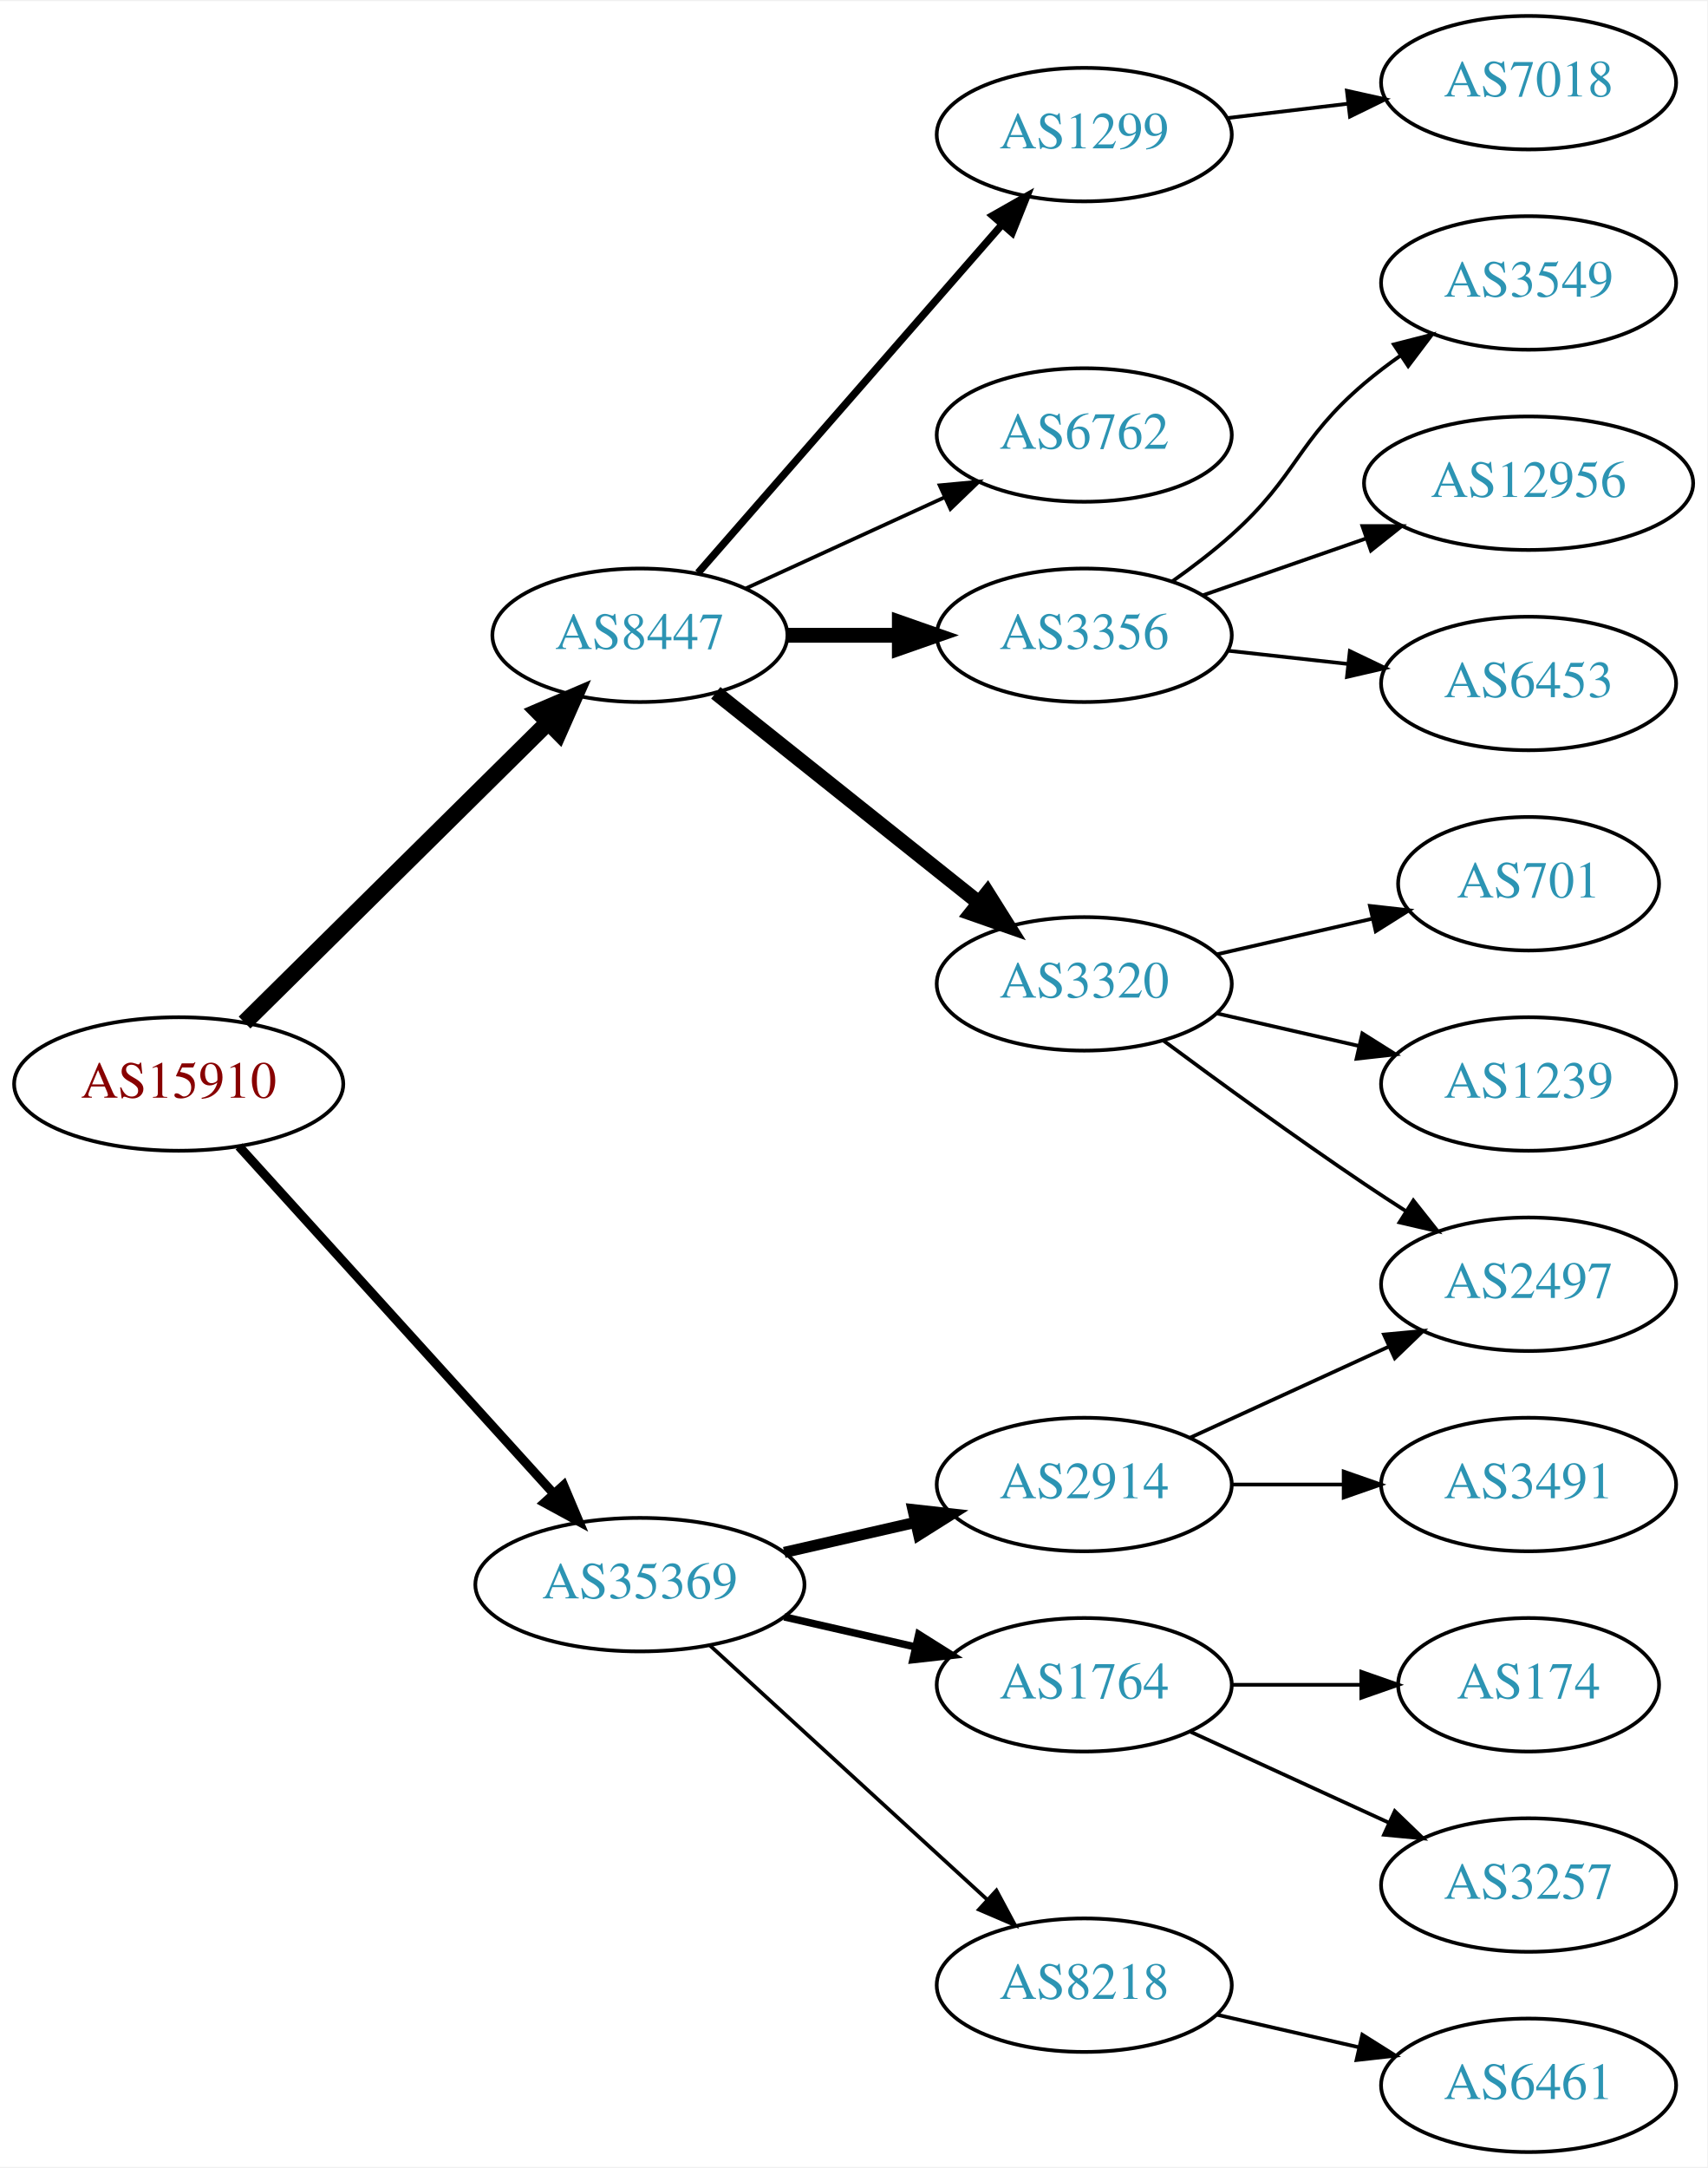
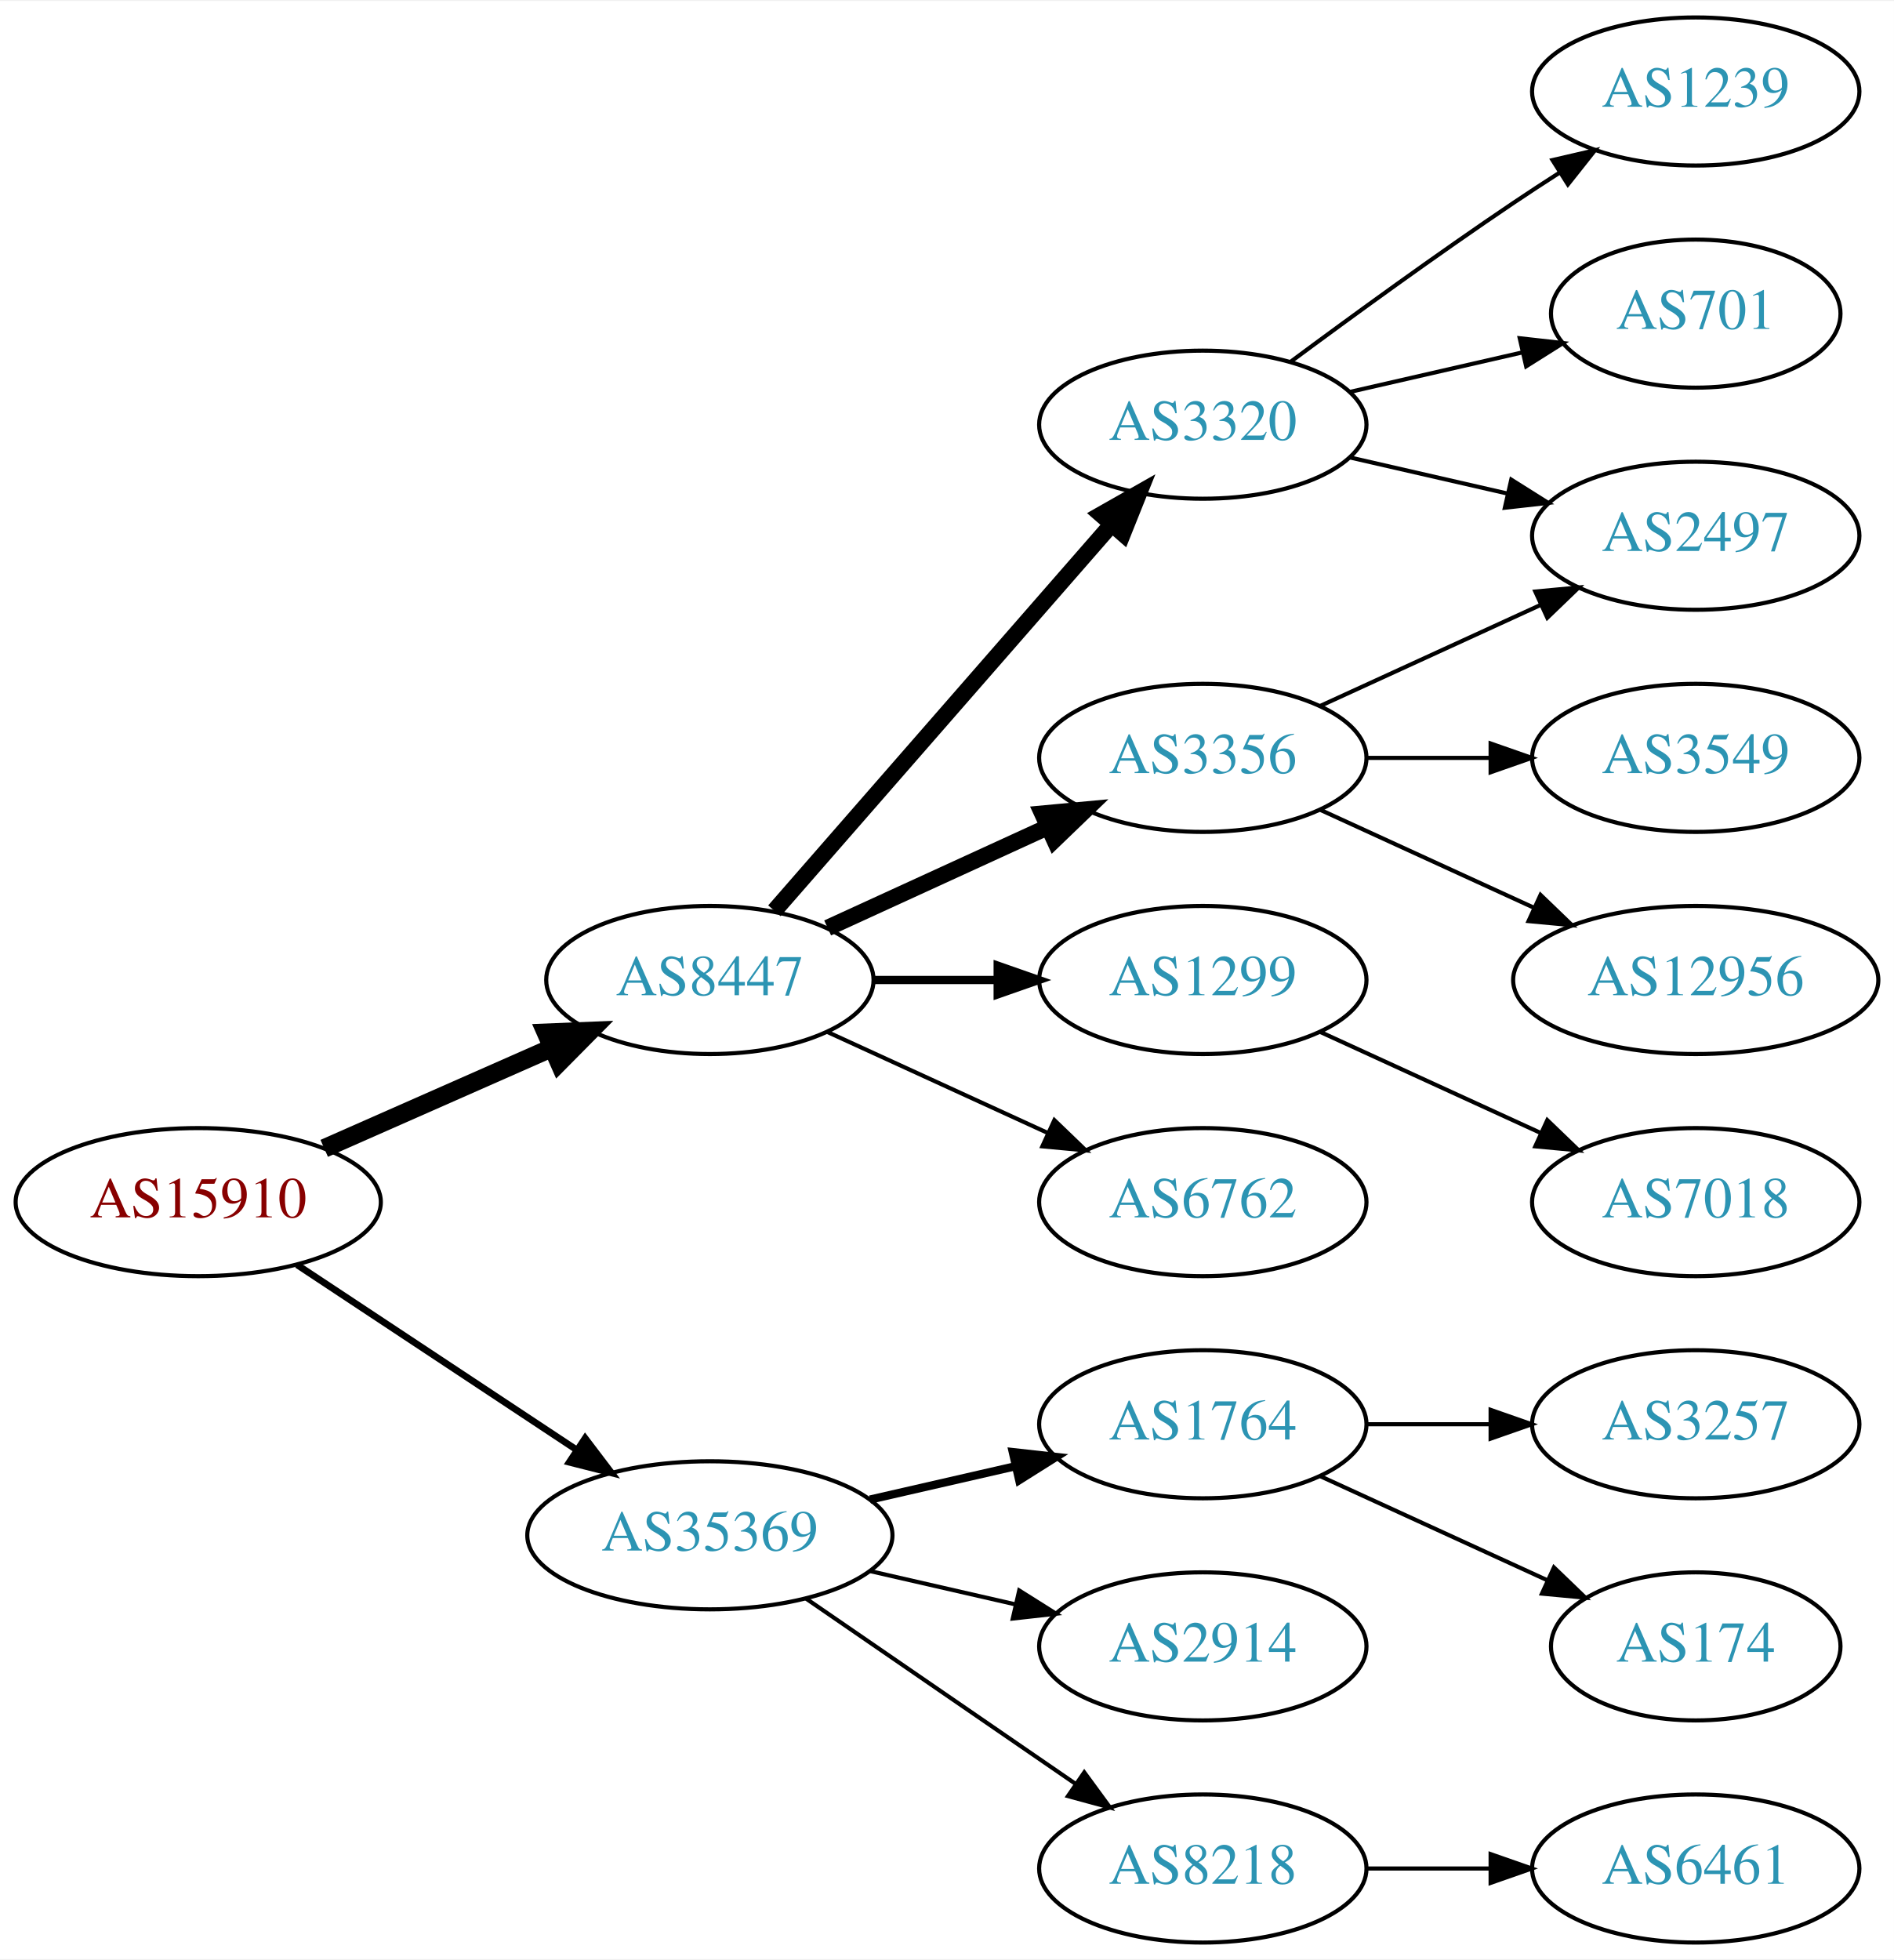
- <svg xmlns="http://www.w3.org/2000/svg" xmlns:xlink="http://www.w3.org/1999/xlink" width="460pt" height="584pt" viewBox="0.00 0.00 460.47 584.00">
-   <g id="graph0" class="graph" transform="scale(1 1) rotate(0) translate(4 580)">
-     <polygon fill="white" stroke="none" points="-4,4 -4,-580 456.469,-580 456.469,4 -4,4" />
+ <svg xmlns="http://www.w3.org/2000/svg" xmlns:xlink="http://www.w3.org/1999/xlink" width="460pt" height="476pt" viewBox="0.00 0.00 460.47 476.00">
+   <g id="graph0" class="graph" transform="scale(1 1) rotate(0) translate(4 472)">
+     <polygon fill="white" stroke="none" points="-4,4 -4,-472 456.469,-472 456.469,4 -4,4" />
    <g id="node1" class="node">
      <g id="a_node1">
        <a xlink:href="/asn/15910" xlink:title="AS15910 ~ Fabasoft AG [AT]">
-           <ellipse fill="#ffffff" stroke="black" cx="44.196" cy="-288" rx="44.393" ry="18" />
-           <text text-anchor="middle" x="44.196" y="-284.3" font-family="Times,serif" font-size="14.00" fill="#880000">AS15910</text>
+           <ellipse fill="#ffffff" stroke="black" cx="44.196" cy="-180" rx="44.393" ry="18" />
+           <text text-anchor="middle" x="44.196" y="-176.3" font-family="Times,serif" font-size="14.00" fill="#880000">AS15910</text>
        </a>
      </g>
    </g>
    <g id="node2" class="node">
      <g id="a_node2">
        <a xlink:href="/asn/8447" xlink:title="AS8447 ~ A1 Telekom Austria AG [AT]">
-           <ellipse fill="#ffffff" stroke="black" cx="168.588" cy="-409" rx="39.794" ry="18" />
-           <text text-anchor="middle" x="168.588" y="-405.3" font-family="Times,serif" font-size="14.00" fill="#2c94b3">AS8447</text>
+           <ellipse fill="#ffffff" stroke="black" cx="168.588" cy="-234" rx="39.794" ry="18" />
+           <text text-anchor="middle" x="168.588" y="-230.3" font-family="Times,serif" font-size="14.00" fill="#2c94b3">AS8447</text>
        </a>
      </g>
    </g>
    <g id="edge1" class="edge">
-       <path fill="none" stroke="black" stroke-width="4.5" d="M61.958,-304.571C83.107,-325.479 119.618,-361.575 143.687,-385.371" />
-       <polygon fill="black" stroke="black" stroke-width="4.5" points="141.149,-388.399 151.029,-392.629 146.686,-382.799 141.149,-388.399" />
+       <path fill="none" stroke="black" stroke-width="4.5" d="M74.824,-193.072C91.418,-200.393 112.278,-209.597 130.011,-217.421" />
+       <polygon fill="black" stroke="black" stroke-width="4.5" points="128.756,-221.171 139.495,-221.605 131.935,-213.966 128.756,-221.171" />
    </g>
    <g id="node3" class="node">
      <g id="a_node3">
        <a xlink:href="/asn/35369" xlink:title="AS35369 ~ LINZAG-TELEKOM-AS [AT]">
-           <ellipse fill="#ffffff" stroke="black" cx="168.588" cy="-153" rx="44.393" ry="18" />
-           <text text-anchor="middle" x="168.588" y="-149.3" font-family="Times,serif" font-size="14.00" fill="#2c94b3">AS35369</text>
+           <ellipse fill="#ffffff" stroke="black" cx="168.588" cy="-99" rx="44.393" ry="18" />
+           <text text-anchor="middle" x="168.588" y="-95.3" font-family="Times,serif" font-size="14.00" fill="#2c94b3">AS35369</text>
        </a>
      </g>
    </g>
    <g id="edge2" class="edge">
-       <path fill="none" stroke="black" stroke-width="2.455" d="M60.45,-271.175C81.796,-247.63 120.718,-204.698 145.31,-177.574" />
-       <polygon fill="black" stroke="black" stroke-width="2.455" points="148.019,-179.796 152.142,-170.037 142.833,-175.095 148.019,-179.796" />
+       <path fill="none" stroke="black" stroke-width="1.636" d="M68.217,-164.765C87.449,-152.037 115.056,-133.766 136.294,-119.711" />
+       <polygon fill="black" stroke="black" stroke-width="1.636" points="138.263,-122.605 144.67,-114.167 134.4,-116.767 138.263,-122.605" />
    </g>
    <g id="node4" class="node">
      <g id="a_node4">
-         <a xlink:href="/asn/6762" xlink:title="AS6762 ~ TELECOM ITALIA SPARKLE S.p.A. [IT]">
-           <ellipse fill="#ffffff" stroke="black" cx="288.431" cy="-463" rx="39.794" ry="18" />
-           <text text-anchor="middle" x="288.431" y="-459.3" font-family="Times,serif" font-size="14.00" fill="#2c94b3">AS6762</text>
+         <a xlink:href="/asn/3320" xlink:title="AS3320 ~ DTAG [DE]">
+           <ellipse fill="#ffffff" stroke="black" cx="288.431" cy="-369" rx="39.794" ry="18" />
+           <text text-anchor="middle" x="288.431" y="-365.3" font-family="Times,serif" font-size="14.00" fill="#2c94b3">AS3320</text>
        </a>
      </g>
    </g>
    <g id="edge3" class="edge">
-       <path fill="none" stroke="black" d="M197.217,-421.661C213.174,-428.973 233.445,-438.261 250.727,-446.181" />
-       <polygon fill="black" stroke="black" points="249.426,-449.435 259.975,-450.419 252.342,-443.071 249.426,-449.435" />
+       <path fill="none" stroke="black" stroke-width="4" d="M184.275,-250.825C204.851,-274.397 242.389,-317.4 266.062,-344.52" />
+       <polygon fill="black" stroke="black" stroke-width="4" points="263.716,-347.155 272.929,-352.387 268.99,-342.552 263.716,-347.155" />
    </g>
    <g id="node5" class="node">
      <g id="a_node5">
-         <a xlink:href="/asn/3320" xlink:title="AS3320 ~ DTAG [DE]">
-           <ellipse fill="#ffffff" stroke="black" cx="288.431" cy="-315" rx="39.794" ry="18" />
-           <text text-anchor="middle" x="288.431" y="-311.3" font-family="Times,serif" font-size="14.00" fill="#2c94b3">AS3320</text>
+         <a xlink:href="/asn/3356" xlink:title="AS3356 ~ Level 3 Parent, LLC [US]">
+           <ellipse fill="#ffffff" stroke="black" cx="288.431" cy="-288" rx="39.794" ry="18" />
+           <text text-anchor="middle" x="288.431" y="-284.3" font-family="Times,serif" font-size="14.00" fill="#2c94b3">AS3356</text>
        </a>
      </g>
    </g>
    <g id="edge4" class="edge">
-       <path fill="none" stroke="black" stroke-width="4" d="M189.048,-393.478C208.408,-378.034 238.29,-354.198 260.043,-336.847" />
-       <polygon fill="black" stroke="black" stroke-width="4" points="262.308,-339.517 267.943,-330.545 257.942,-334.045 262.308,-339.517" />
+       <path fill="none" stroke="black" stroke-width="4" d="M197.217,-246.661C213.174,-253.973 233.445,-263.261 250.727,-271.181" />
+       <polygon fill="black" stroke="black" stroke-width="4" points="249.426,-274.435 259.975,-275.419 252.342,-268.071 249.426,-274.435" />
    </g>
    <g id="node6" class="node">
      <g id="a_node6">
        <a xlink:href="/asn/1299" xlink:title="AS1299 ~ Telia Carrier [EU]">
-           <ellipse fill="#ffffff" stroke="black" cx="288.431" cy="-544" rx="39.794" ry="18" />
-           <text text-anchor="middle" x="288.431" y="-540.3" font-family="Times,serif" font-size="14.00" fill="#2c94b3">AS1299</text>
+           <ellipse fill="#ffffff" stroke="black" cx="288.431" cy="-234" rx="39.794" ry="18" />
+           <text text-anchor="middle" x="288.431" y="-230.3" font-family="Times,serif" font-size="14.00" fill="#2c94b3">AS1299</text>
        </a>
      </g>
    </g>
    <g id="edge5" class="edge">
-       <path fill="none" stroke="black" stroke-width="2" d="M184.275,-425.825C204.851,-449.397 242.389,-492.4 266.062,-519.52" />
-       <polygon fill="black" stroke="black" stroke-width="2" points="263.716,-522.155 272.929,-527.387 268.99,-517.552 263.716,-522.155" />
+       <path fill="none" stroke="black" stroke-width="2" d="M208.501,-234C218.054,-234 228.404,-234 238.367,-234" />
+       <polygon fill="black" stroke="black" stroke-width="2" points="238.559,-237.5 248.559,-234 238.559,-230.5 238.559,-237.5" />
    </g>
    <g id="node7" class="node">
      <g id="a_node7">
-         <a xlink:href="/asn/3356" xlink:title="AS3356 ~ Level 3 Parent, LLC [US]">
-           <ellipse fill="#ffffff" stroke="black" cx="288.431" cy="-409" rx="39.794" ry="18" />
-           <text text-anchor="middle" x="288.431" y="-405.3" font-family="Times,serif" font-size="14.00" fill="#2c94b3">AS3356</text>
+         <a xlink:href="/asn/6762" xlink:title="AS6762 ~ TELECOM ITALIA SPARKLE S.p.A. [IT]">
+           <ellipse fill="#ffffff" stroke="black" cx="288.431" cy="-180" rx="39.794" ry="18" />
+           <text text-anchor="middle" x="288.431" y="-176.3" font-family="Times,serif" font-size="14.00" fill="#2c94b3">AS6762</text>
        </a>
      </g>
    </g>
    <g id="edge6" class="edge">
-       <path fill="none" stroke="black" stroke-width="4" d="M208.501,-409C218.054,-409 228.404,-409 238.367,-409" />
-       <polygon fill="black" stroke="black" stroke-width="4" points="238.559,-412.5 248.559,-409 238.559,-405.5 238.559,-412.5" />
+       <path fill="none" stroke="black" d="M197.217,-221.339C213.174,-214.027 233.445,-204.739 250.727,-196.819" />
+       <polygon fill="black" stroke="black" points="252.342,-199.929 259.975,-192.581 249.426,-193.565 252.342,-199.929" />
+     </g>
+     <g id="node14" class="node">
+       <g id="a_node14">
+         <a xlink:href="/asn/1764" xlink:title="AS1764 ~ NEXTLAYER-AS [AT]">
+           <ellipse fill="#ffffff" stroke="black" cx="288.431" cy="-126" rx="39.794" ry="18" />
+           <text text-anchor="middle" x="288.431" y="-122.3" font-family="Times,serif" font-size="14.00" fill="#2c94b3">AS1764</text>
+         </a>
+       </g>
+     </g>
+     <g id="edge14" class="edge">
+       <path fill="none" stroke="black" stroke-width="2" d="M207.523,-107.692C218.764,-110.267 231.176,-113.111 242.799,-115.774" />
+       <polygon fill="black" stroke="black" stroke-width="2" points="242.232,-119.235 252.761,-118.057 243.795,-112.412 242.232,-119.235" />
    </g>
    <g id="node15" class="node">
      <g id="a_node15">
        <a xlink:href="/asn/2914" xlink:title="AS2914 ~ NTT America, Inc. [US]">
-           <ellipse fill="#ffffff" stroke="black" cx="288.431" cy="-180" rx="39.794" ry="18" />
-           <text text-anchor="middle" x="288.431" y="-176.3" font-family="Times,serif" font-size="14.00" fill="#2c94b3">AS2914</text>
-         </a>
-       </g>
-     </g>
-     <g id="edge14" class="edge">
-       <path fill="none" stroke="black" stroke-width="3" d="M207.523,-161.692C218.764,-164.267 231.176,-167.111 242.799,-169.774" />
-       <polygon fill="black" stroke="black" stroke-width="3" points="242.232,-173.235 252.761,-172.057 243.795,-166.412 242.232,-173.235" />
+           <ellipse fill="#ffffff" stroke="black" cx="288.431" cy="-72" rx="39.794" ry="18" />
+           <text text-anchor="middle" x="288.431" y="-68.3" font-family="Times,serif" font-size="14.00" fill="#2c94b3">AS2914</text>
+         </a>
+       </g>
+     </g>
+     <g id="edge15" class="edge">
+       <path fill="none" stroke="black" d="M207.523,-90.308C218.764,-87.733 231.176,-84.889 242.799,-82.226" />
+       <polygon fill="black" stroke="black" points="243.795,-85.588 252.761,-79.944 242.232,-78.765 243.795,-85.588" />
    </g>
    <g id="node16" class="node">
      <g id="a_node16">
-         <a xlink:href="/asn/1764" xlink:title="AS1764 ~ NEXTLAYER-AS [AT]">
-           <ellipse fill="#ffffff" stroke="black" cx="288.431" cy="-126" rx="39.794" ry="18" />
-           <text text-anchor="middle" x="288.431" y="-122.3" font-family="Times,serif" font-size="14.00" fill="#2c94b3">AS1764</text>
-         </a>
-       </g>
-     </g>
-     <g id="edge15" class="edge">
-       <path fill="none" stroke="black" stroke-width="2" d="M207.523,-144.308C218.764,-141.733 231.176,-138.889 242.799,-136.226" />
-       <polygon fill="black" stroke="black" stroke-width="2" points="243.795,-139.588 252.761,-133.943 242.232,-132.765 243.795,-139.588" />
-     </g>
-     <g id="node17" class="node">
-       <g id="a_node17">
        <a xlink:href="/asn/8218" xlink:title="AS8218 ~ legacy Neotelecoms [FR]">
-           <ellipse fill="#ffffff" stroke="black" cx="288.431" cy="-45" rx="39.794" ry="18" />
-           <text text-anchor="middle" x="288.431" y="-41.3" font-family="Times,serif" font-size="14.00" fill="#2c94b3">AS8218</text>
+           <ellipse fill="#ffffff" stroke="black" cx="288.431" cy="-18" rx="39.794" ry="18" />
+           <text text-anchor="middle" x="288.431" y="-14.3" font-family="Times,serif" font-size="14.00" fill="#2c94b3">AS8218</text>
        </a>
      </g>
    </g>
    <g id="edge16" class="edge">
-       <path fill="none" stroke="black" d="M187.486,-136.597C207.414,-118.333 239.772,-88.678 262.249,-68.079" />
-       <polygon fill="black" stroke="black" points="264.743,-70.54 269.751,-61.203 260.014,-65.38 264.743,-70.54" />
+       <path fill="none" stroke="black" d="M192.031,-83.574C210.612,-70.802 237.173,-52.545 257.553,-38.537" />
+       <polygon fill="black" stroke="black" points="259.609,-41.371 265.867,-32.822 255.643,-35.602 259.609,-41.371" />
    </g>
    <g id="node8" class="node">
      <g id="a_node8">
-         <a xlink:href="/asn/701" xlink:title="AS701 ~ UUNET [US]">
-           <ellipse fill="#ffffff" stroke="black" cx="408.273" cy="-342" rx="35.194" ry="18" />
-           <text text-anchor="middle" x="408.273" y="-338.3" font-family="Times,serif" font-size="14.00" fill="#2c94b3">AS701</text>
+         <a xlink:href="/asn/2497" xlink:title="AS2497 ~ Internet Initiative Japan Inc. [JP]">
+           <ellipse fill="#ffffff" stroke="black" cx="408.273" cy="-342" rx="39.794" ry="18" />
+           <text text-anchor="middle" x="408.273" y="-338.3" font-family="Times,serif" font-size="14.00" fill="#2c94b3">AS2497</text>
        </a>
      </g>
    </g>
    <g id="edge7" class="edge">
-       <path fill="none" stroke="black" d="M324.15,-322.955C337.243,-325.955 352.265,-329.396 365.906,-332.522" />
-       <polygon fill="black" stroke="black" points="365.484,-336.016 376.013,-334.838 367.047,-329.193 365.484,-336.016" />
+       <path fill="none" stroke="black" d="M324.15,-361.045C336.15,-358.296 349.771,-355.175 362.463,-352.267" />
+       <polygon fill="black" stroke="black" points="363.429,-355.636 372.395,-349.991 361.866,-348.813 363.429,-355.636" />
    </g>
    <g id="node9" class="node">
      <g id="a_node9">
        <a xlink:href="/asn/1239" xlink:title="AS1239 ~ Sprint [US]">
-           <ellipse fill="#ffffff" stroke="black" cx="408.273" cy="-288" rx="39.794" ry="18" />
-           <text text-anchor="middle" x="408.273" y="-284.3" font-family="Times,serif" font-size="14.00" fill="#2c94b3">AS1239</text>
+           <ellipse fill="#ffffff" stroke="black" cx="408.273" cy="-450" rx="39.794" ry="18" />
+           <text text-anchor="middle" x="408.273" y="-446.3" font-family="Times,serif" font-size="14.00" fill="#2c94b3">AS1239</text>
        </a>
      </g>
    </g>
    <g id="edge8" class="edge">
-       <path fill="none" stroke="black" d="M324.15,-307.045C336.15,-304.296 349.771,-301.175 362.463,-298.267" />
-       <polygon fill="black" stroke="black" points="363.429,-301.636 372.395,-295.991 361.866,-294.813 363.429,-301.636" />
+       <path fill="none" stroke="black" d="M309.761,-384.277C324.623,-395.304 345.368,-410.407 364.077,-423 367.626,-425.389 371.377,-427.839 375.125,-430.242" />
+       <polygon fill="black" stroke="black" points="373.451,-433.325 383.774,-435.712 377.193,-427.409 373.451,-433.325" />
    </g>
    <g id="node10" class="node">
      <g id="a_node10">
-         <a xlink:href="/asn/2497" xlink:title="AS2497 ~ Internet Initiative Japan Inc. [JP]">
-           <ellipse fill="#ffffff" stroke="black" cx="408.273" cy="-234" rx="39.794" ry="18" />
-           <text text-anchor="middle" x="408.273" y="-230.3" font-family="Times,serif" font-size="14.00" fill="#2c94b3">AS2497</text>
+         <a xlink:href="/asn/701" xlink:title="AS701 ~ UUNET [US]">
+           <ellipse fill="#ffffff" stroke="black" cx="408.273" cy="-396" rx="35.194" ry="18" />
+           <text text-anchor="middle" x="408.273" y="-392.3" font-family="Times,serif" font-size="14.00" fill="#2c94b3">AS701</text>
        </a>
      </g>
    </g>
    <g id="edge9" class="edge">
-       <path fill="none" stroke="black" d="M309.761,-299.723C324.623,-288.696 345.368,-273.593 364.077,-261 367.626,-258.611 371.377,-256.161 375.125,-253.758" />
-       <polygon fill="black" stroke="black" points="377.193,-256.591 383.774,-248.288 373.451,-250.675 377.193,-256.591" />
+       <path fill="none" stroke="black" d="M324.15,-376.955C337.243,-379.955 352.265,-383.396 365.906,-386.522" />
+       <polygon fill="black" stroke="black" points="365.484,-390.016 376.013,-388.838 367.047,-383.193 365.484,-390.016" />
+     </g>
+     <g id="edge10" class="edge">
+       <path fill="none" stroke="black" d="M317.06,-300.661C333.017,-307.973 353.287,-317.261 370.57,-325.181" />
+       <polygon fill="black" stroke="black" points="369.269,-328.435 379.818,-329.419 372.185,-322.071 369.269,-328.435" />
    </g>
    <g id="node11" class="node">
      <g id="a_node11">
-         <a xlink:href="/asn/7018" xlink:title="AS7018 ~ AT&amp;T Services, Inc. [US]">
-           <ellipse fill="#ffffff" stroke="black" cx="408.273" cy="-558" rx="39.794" ry="18" />
-           <text text-anchor="middle" x="408.273" y="-554.3" font-family="Times,serif" font-size="14.00" fill="#2c94b3">AS7018</text>
-         </a>
-       </g>
-     </g>
-     <g id="edge10" class="edge">
-       <path fill="none" stroke="black" d="M327.041,-548.468C337.352,-549.693 348.669,-551.038 359.47,-552.321" />
-       <polygon fill="black" stroke="black" points="359.273,-555.822 369.616,-553.526 360.099,-548.871 359.273,-555.822" />
+         <a xlink:href="/asn/3549" xlink:title="AS3549 ~ Level 3 Parent, LLC [US]">
+           <ellipse fill="#ffffff" stroke="black" cx="408.273" cy="-288" rx="39.794" ry="18" />
+           <text text-anchor="middle" x="408.273" y="-284.3" font-family="Times,serif" font-size="14.00" fill="#2c94b3">AS3549</text>
+         </a>
+       </g>
+     </g>
+     <g id="edge11" class="edge">
+       <path fill="none" stroke="black" d="M328.343,-288C337.897,-288 348.246,-288 358.209,-288" />
+       <polygon fill="black" stroke="black" points="358.402,-291.5 368.402,-288 358.402,-284.5 358.402,-291.5" />
    </g>
    <g id="node12" class="node">
      <g id="a_node12">
        <a xlink:href="/asn/12956" xlink:title="AS12956 ~ TELXIUS [ES]">
-           <ellipse fill="#ffffff" stroke="black" cx="408.273" cy="-450" rx="44.393" ry="18" />
-           <text text-anchor="middle" x="408.273" y="-446.3" font-family="Times,serif" font-size="14.00" fill="#2c94b3">AS12956</text>
-         </a>
-       </g>
-     </g>
-     <g id="edge11" class="edge">
-       <path fill="none" stroke="black" d="M320.393,-419.772C333.801,-424.437 349.724,-429.977 364.253,-435.032" />
-       <polygon fill="black" stroke="black" points="363.446,-438.457 374.041,-438.438 365.746,-431.846 363.446,-438.457" />
+           <ellipse fill="#ffffff" stroke="black" cx="408.273" cy="-234" rx="44.393" ry="18" />
+           <text text-anchor="middle" x="408.273" y="-230.3" font-family="Times,serif" font-size="14.00" fill="#2c94b3">AS12956</text>
+         </a>
+       </g>
+     </g>
+     <g id="edge12" class="edge">
+       <path fill="none" stroke="black" d="M317.06,-275.339C332.557,-268.238 352.124,-259.272 369.071,-251.506" />
+       <polygon fill="black" stroke="black" points="370.54,-254.683 378.173,-247.335 367.624,-248.319 370.54,-254.683" />
    </g>
    <g id="node13" class="node">
      <g id="a_node13">
-         <a xlink:href="/asn/6453" xlink:title="AS6453 ~ TATA COMMUNICATIONS (AMERICA) INC [US]">
-           <ellipse fill="#ffffff" stroke="black" cx="408.273" cy="-396" rx="39.794" ry="18" />
-           <text text-anchor="middle" x="408.273" y="-392.3" font-family="Times,serif" font-size="14.00" fill="#2c94b3">AS6453</text>
-         </a>
-       </g>
-     </g>
-     <g id="edge12" class="edge">
-       <path fill="none" stroke="black" d="M327.041,-404.851C337.352,-403.713 348.669,-402.465 359.47,-401.274" />
-       <polygon fill="black" stroke="black" points="360.06,-404.73 369.616,-400.154 359.293,-397.772 360.06,-404.73" />
-     </g>
-     <g id="node14" class="node">
-       <g id="a_node14">
-         <a xlink:href="/asn/3549" xlink:title="AS3549 ~ Level 3 Parent, LLC [US]">
-           <ellipse fill="#ffffff" stroke="black" cx="408.273" cy="-504" rx="39.794" ry="18" />
-           <text text-anchor="middle" x="408.273" y="-500.3" font-family="Times,serif" font-size="14.00" fill="#2c94b3">AS3549</text>
+         <a xlink:href="/asn/7018" xlink:title="AS7018 ~ AT&amp;T Services, Inc. [US]">
+           <ellipse fill="#ffffff" stroke="black" cx="408.273" cy="-180" rx="39.794" ry="18" />
+           <text text-anchor="middle" x="408.273" y="-176.3" font-family="Times,serif" font-size="14.00" fill="#2c94b3">AS7018</text>
        </a>
      </g>
    </g>
    <g id="edge13" class="edge">
-       <path fill="none" stroke="black" d="M312.195,-423.546C317.594,-427.359 323.198,-431.633 328.077,-436 346.147,-452.172 345.6,-461.296 364.077,-477 367.099,-479.568 370.388,-482.065 373.757,-484.437" />
-       <polygon fill="black" stroke="black" points="371.927,-487.423 382.192,-490.045 375.802,-481.594 371.927,-487.423" />
-     </g>
-     <g id="edge18" class="edge">
-       <path fill="none" stroke="black" d="M317.06,-192.661C333.017,-199.973 353.287,-209.261 370.57,-217.181" />
-       <polygon fill="black" stroke="black" points="369.269,-220.435 379.818,-221.419 372.185,-214.071 369.269,-220.435" />
+       <path fill="none" stroke="black" d="M317.06,-221.339C333.017,-214.027 353.287,-204.739 370.57,-196.819" />
+       <polygon fill="black" stroke="black" points="372.185,-199.929 379.818,-192.581 369.269,-193.565 372.185,-199.929" />
+     </g>
+     <g id="node17" class="node">
+       <g id="a_node17">
+         <a xlink:href="/asn/3257" xlink:title="AS3257 ~ GTT [DE]">
+           <ellipse fill="#ffffff" stroke="black" cx="408.273" cy="-126" rx="39.794" ry="18" />
+           <text text-anchor="middle" x="408.273" y="-122.3" font-family="Times,serif" font-size="14.00" fill="#2c94b3">AS3257</text>
+         </a>
+       </g>
+     </g>
+     <g id="edge17" class="edge">
+       <path fill="none" stroke="black" d="M328.343,-126C337.897,-126 348.246,-126 358.209,-126" />
+       <polygon fill="black" stroke="black" points="358.402,-129.5 368.402,-126 358.402,-122.5 358.402,-129.5" />
    </g>
    <g id="node18" class="node">
      <g id="a_node18">
-         <a xlink:href="/asn/3491" xlink:title="AS3491 ~ PCCW Global, Inc. [US]">
-           <ellipse fill="#ffffff" stroke="black" cx="408.273" cy="-180" rx="39.794" ry="18" />
-           <text text-anchor="middle" x="408.273" y="-176.3" font-family="Times,serif" font-size="14.00" fill="#2c94b3">AS3491</text>
-         </a>
-       </g>
-     </g>
-     <g id="edge17" class="edge">
-       <path fill="none" stroke="black" d="M328.343,-180C337.897,-180 348.246,-180 358.209,-180" />
-       <polygon fill="black" stroke="black" points="358.402,-183.5 368.402,-180 358.402,-176.5 358.402,-183.5" />
+         <a xlink:href="/asn/174" xlink:title="AS174 ~ Cogent Communications [US]">
+           <ellipse fill="#ffffff" stroke="black" cx="408.273" cy="-72" rx="35.194" ry="18" />
+           <text text-anchor="middle" x="408.273" y="-68.3" font-family="Times,serif" font-size="14.00" fill="#2c94b3">AS174</text>
+         </a>
+       </g>
+     </g>
+     <g id="edge18" class="edge">
+       <path fill="none" stroke="black" d="M317.06,-113.339C333.476,-105.817 354.457,-96.202 372.054,-88.139" />
+       <polygon fill="black" stroke="black" points="373.799,-91.189 381.432,-83.842 370.883,-84.826 373.799,-91.189" />
    </g>
    <g id="node19" class="node">
      <g id="a_node19">
-         <a xlink:href="/asn/3257" xlink:title="AS3257 ~ GTT [DE]">
-           <ellipse fill="#ffffff" stroke="black" cx="408.273" cy="-72" rx="39.794" ry="18" />
-           <text text-anchor="middle" x="408.273" y="-68.3" font-family="Times,serif" font-size="14.00" fill="#2c94b3">AS3257</text>
-         </a>
-       </g>
-     </g>
-     <g id="edge19" class="edge">
-       <path fill="none" stroke="black" d="M317.06,-113.339C333.017,-106.027 353.287,-96.739 370.57,-88.819" />
-       <polygon fill="black" stroke="black" points="372.185,-91.929 379.818,-84.581 369.269,-85.565 372.185,-91.929" />
-     </g>
-     <g id="node20" class="node">
-       <g id="a_node20">
-         <a xlink:href="/asn/174" xlink:title="AS174 ~ Cogent Communications [US]">
-           <ellipse fill="#ffffff" stroke="black" cx="408.273" cy="-126" rx="35.194" ry="18" />
-           <text text-anchor="middle" x="408.273" y="-122.3" font-family="Times,serif" font-size="14.00" fill="#2c94b3">AS174</text>
-         </a>
-       </g>
-     </g>
-     <g id="edge20" class="edge">
-       <path fill="none" stroke="black" d="M328.343,-126C339.43,-126 351.59,-126 362.972,-126" />
-       <polygon fill="black" stroke="black" points="363.154,-129.5 373.154,-126 363.154,-122.5 363.154,-129.5" />
-     </g>
-     <g id="node21" class="node">
-       <g id="a_node21">
        <a xlink:href="/asn/6461" xlink:title="AS6461 ~ Zayo Bandwidth [US]">
          <ellipse fill="#ffffff" stroke="black" cx="408.273" cy="-18" rx="39.794" ry="18" />
          <text text-anchor="middle" x="408.273" y="-14.3" font-family="Times,serif" font-size="14.00" fill="#2c94b3">AS6461</text>
        </a>
      </g>
    </g>
-     <g id="edge21" class="edge">
-       <path fill="none" stroke="black" d="M324.15,-37.045C336.15,-34.296 349.771,-31.175 362.463,-28.267" />
-       <polygon fill="black" stroke="black" points="363.429,-31.636 372.395,-25.991 361.866,-24.813 363.429,-31.636" />
+     <g id="edge19" class="edge">
+       <path fill="none" stroke="black" d="M328.343,-18C337.897,-18 348.246,-18 358.209,-18" />
+       <polygon fill="black" stroke="black" points="358.402,-21.5 368.402,-18 358.402,-14.5 358.402,-21.5" />
    </g>
  </g>
</svg>
